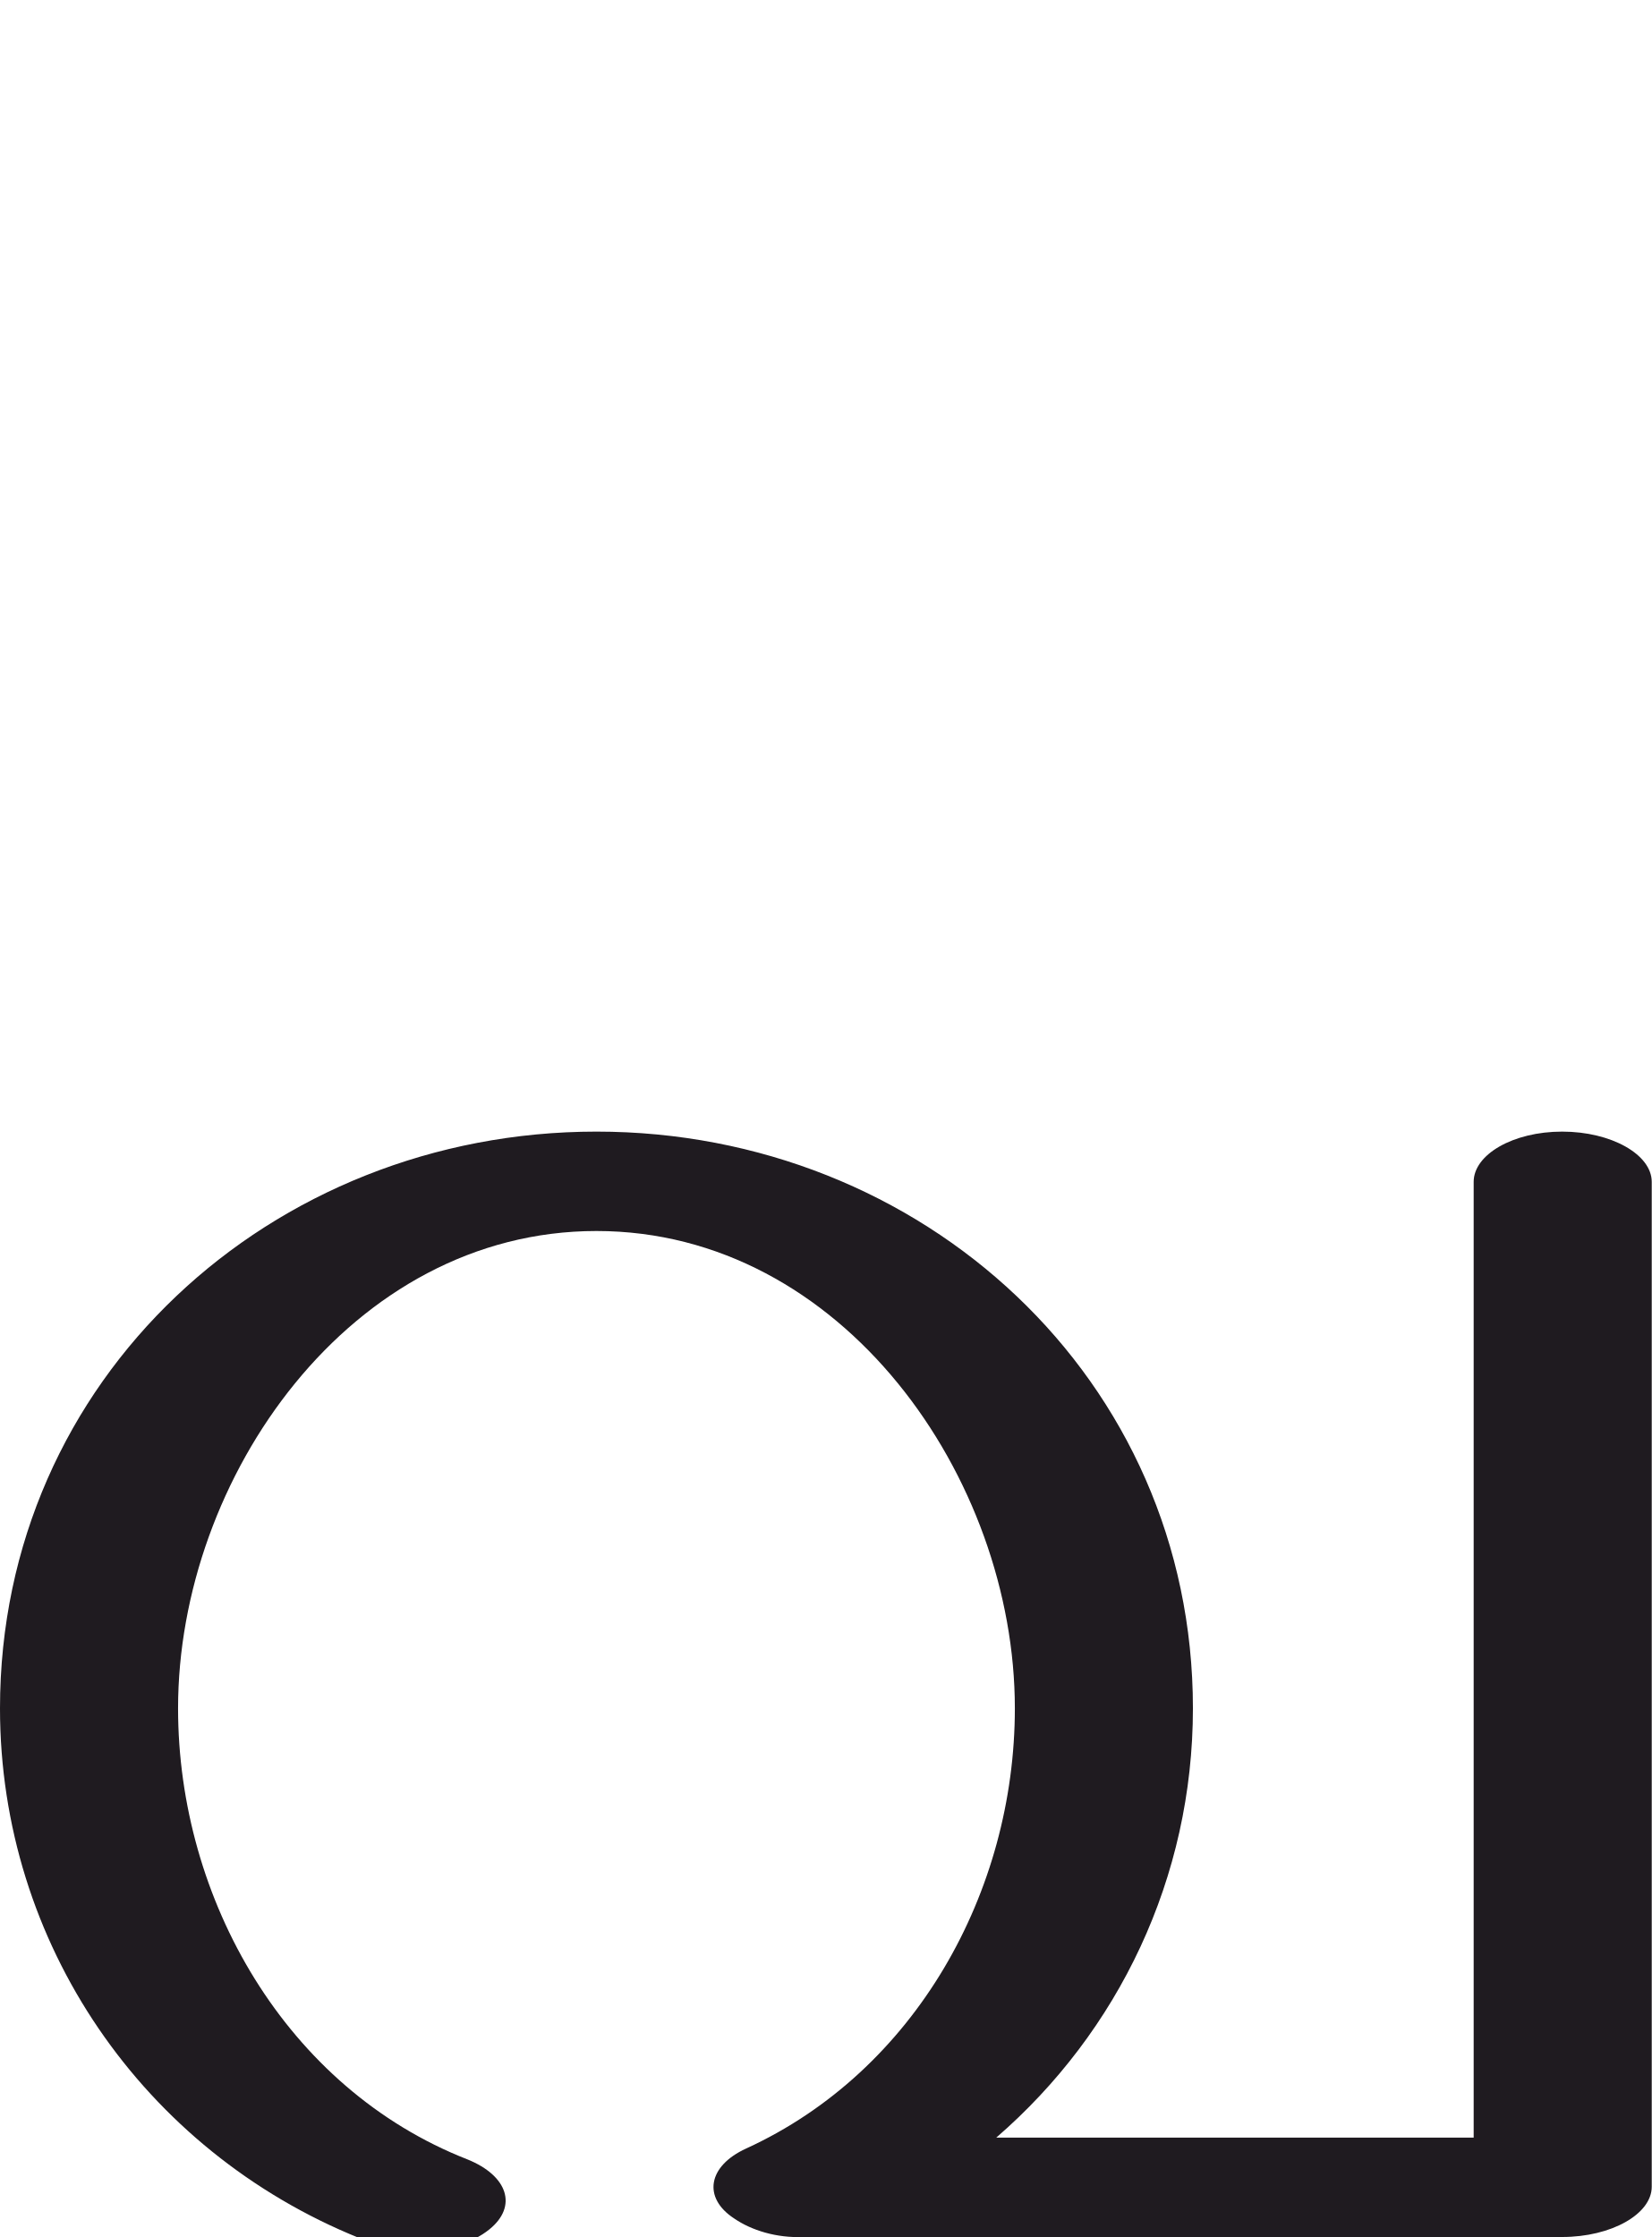
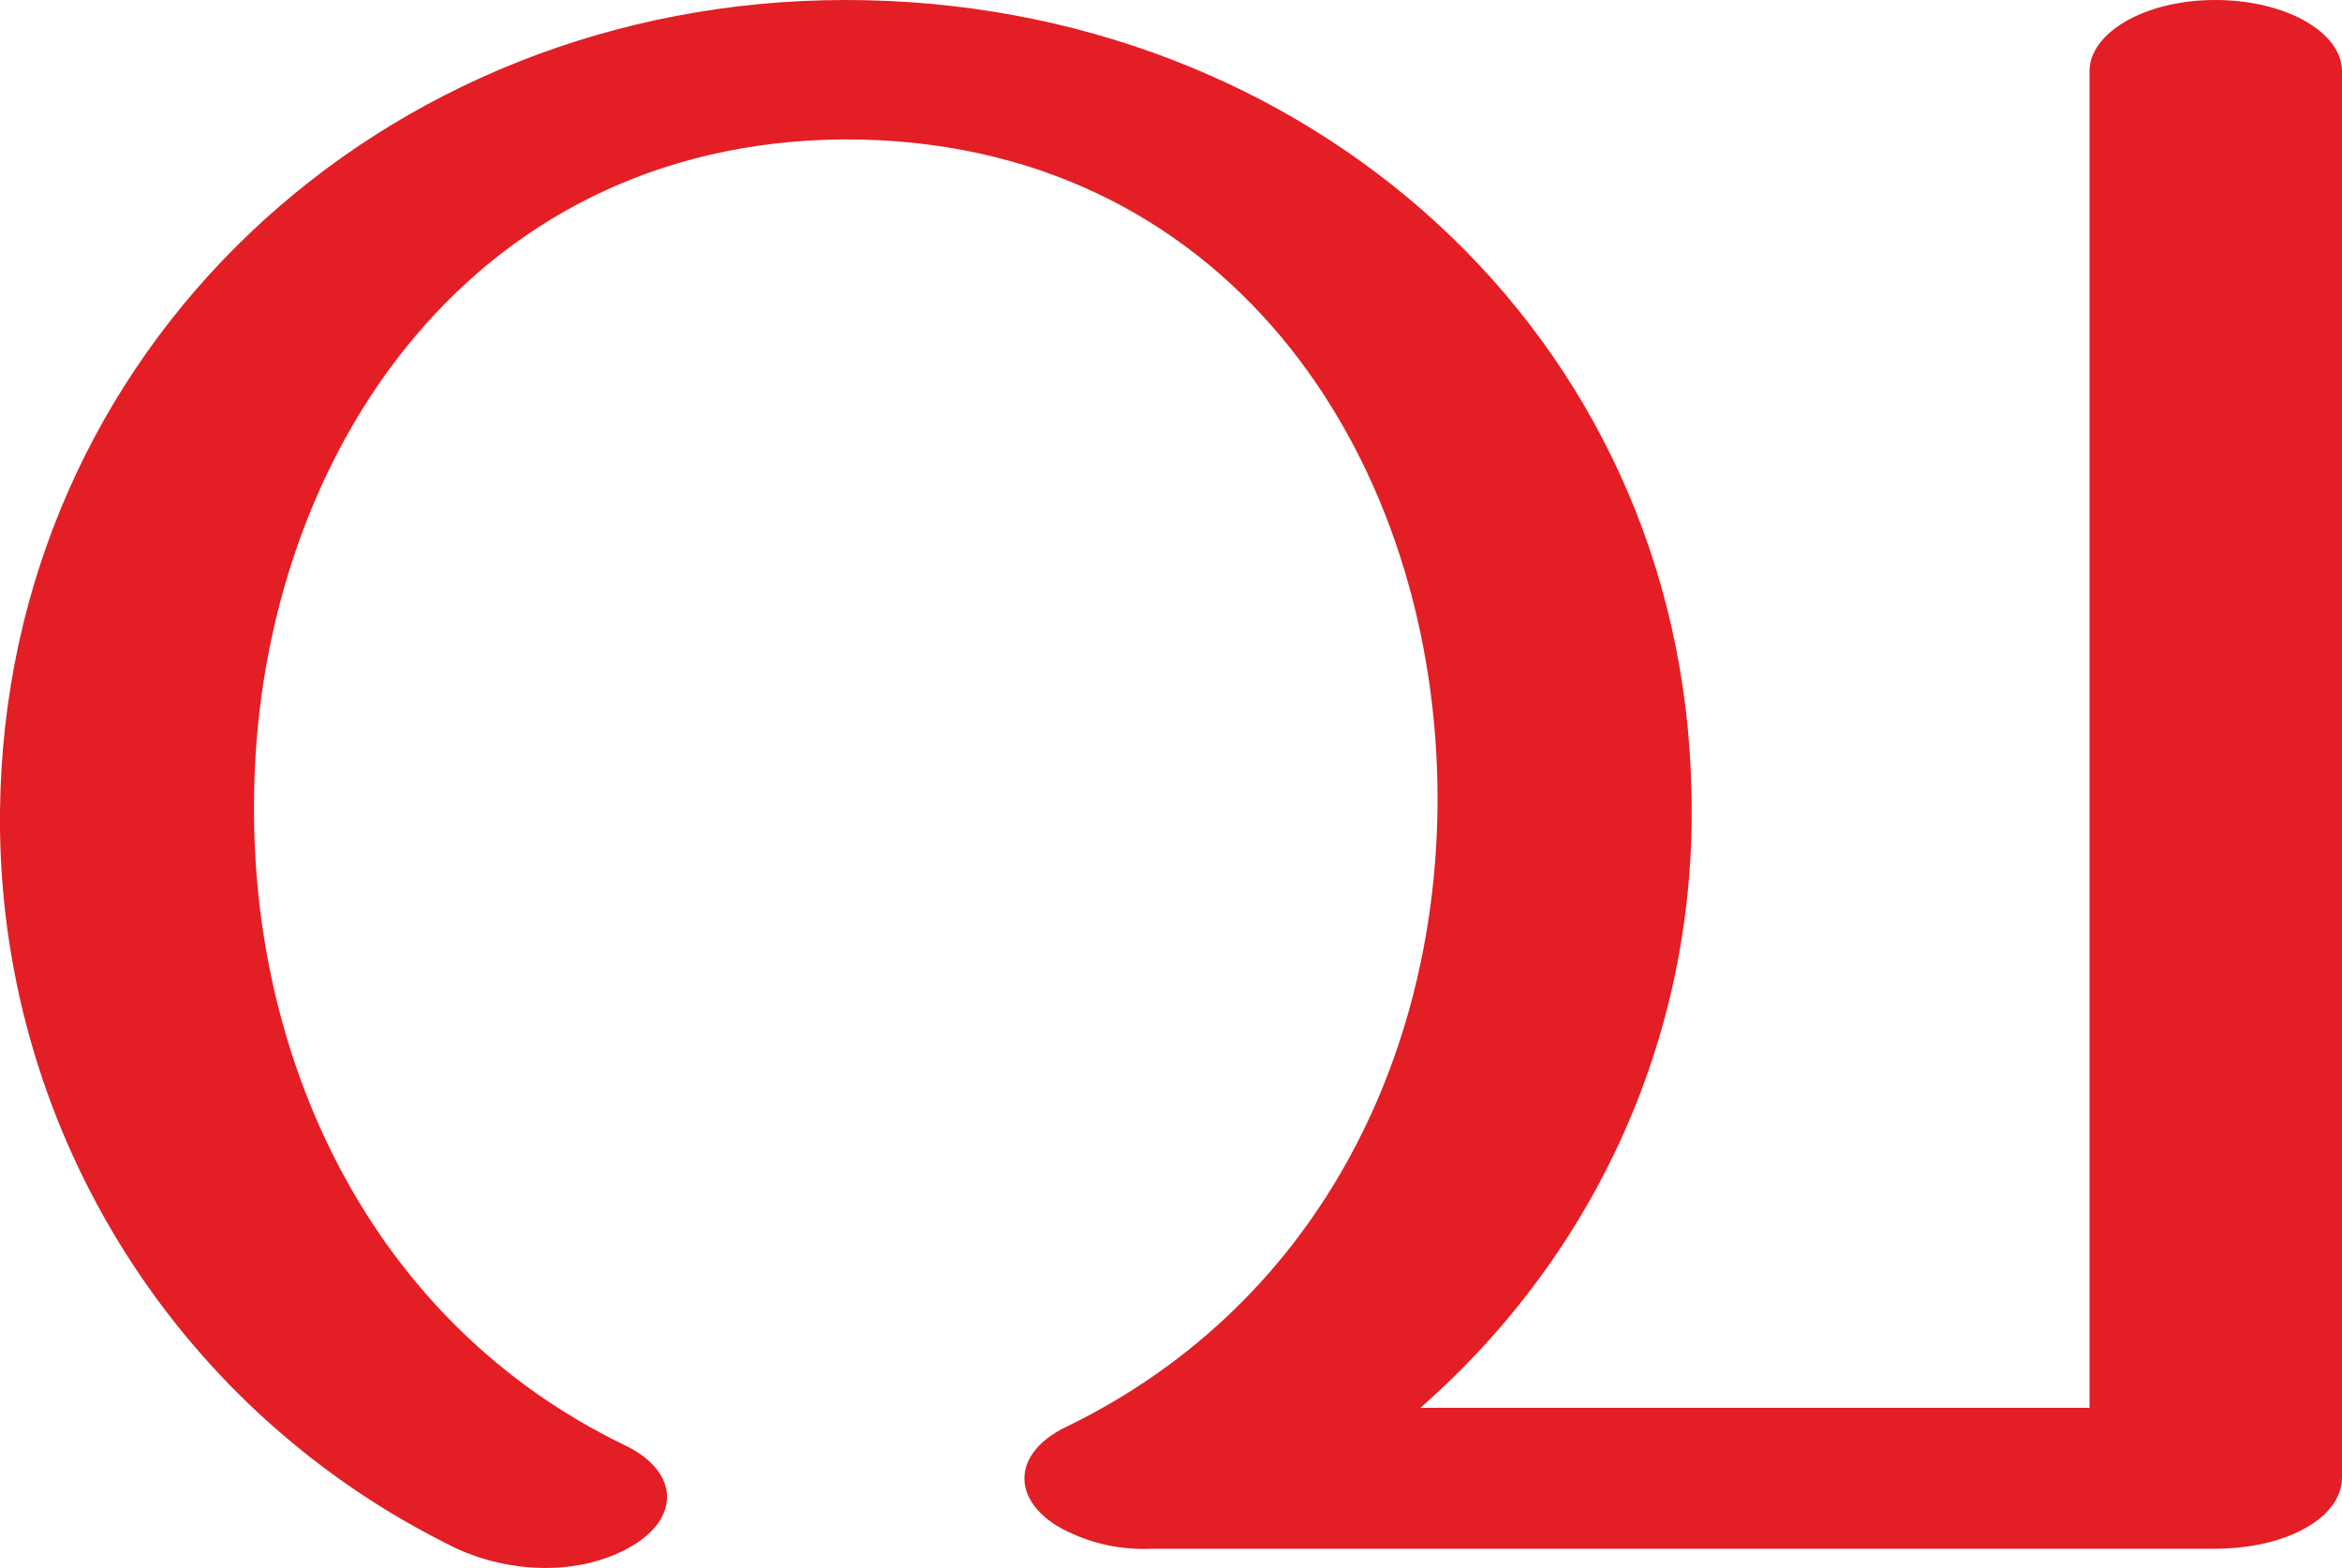
- <svg xmlns="http://www.w3.org/2000/svg" xml:space="preserve" width="1512px" height="2048px" version="1.1" style="shape-rendering:geometricPrecision; text-rendering:geometricPrecision; image-rendering:optimizeQuality; fill-rule:evenodd; clip-rule:evenodd" viewBox="0 0 1512 2048">
+ <svg xmlns="http://www.w3.org/2000/svg" xml:space="preserve" width="1512px" height="1012px" version="1.1" style="shape-rendering:geometricPrecision; text-rendering:geometricPrecision; image-rendering:optimizeQuality; fill-rule:evenodd; clip-rule:evenodd" viewBox="0 0 1512 1012">
  <defs>
    <style type="text/css">
   
-     .fil0 {fill:#1F1B20;fill-rule:nonzero}
+     .fil0 {fill:#E31E24;fill-rule:nonzero}
   
  </style>
  </defs>
  <g id="Layer_x0020_1">
-     <path class="fil0" d="M735 2048c-24,1 -47,-6 -63,-17 -29,-19 -24,-48 11,-64 155,-71 246,-235 246,-403 0,-211 -158,-437 -383,-437 -225,0 -383,226 -383,437 0,175 99,348 265,413 37,15 46,43 20,64 -31,25 -84,23 -119,8 -198,-80 -329,-270 -329,-485 0,-302 248,-528 546,-528 298,0 546,226 546,528 0,155 -68,296 -180,393l437 0 0 -875c0,-25 36,-46 81,-46 45,0 82,21 82,46l0 920c0,25 -37,46 -82,46l-695 0z" />
+     <path class="fil0" d="M917 909l432 0 0 -863c0,-25 36,-46 81,-46 46,0 82,21 82,46l0 908c0,26 -36,46 -82,46l-686 0c-22,1 -43,-4 -62,-15 -30,-19 -27,-48 7,-64 166,-81 242,-247 239,-415 -4,-215 -138,-416 -382,-416 -247,1 -382,213 -382,430 -1,166 76,334 239,413 34,16 37,45 7,64 -35,22 -85,19 -121,0 -180,-90 -291,-274 -289,-473 3,-298 246,-524 546,-524 298,0 540,216 546,511 4,155 -61,298 -175,398z" />
  </g>
</svg>
